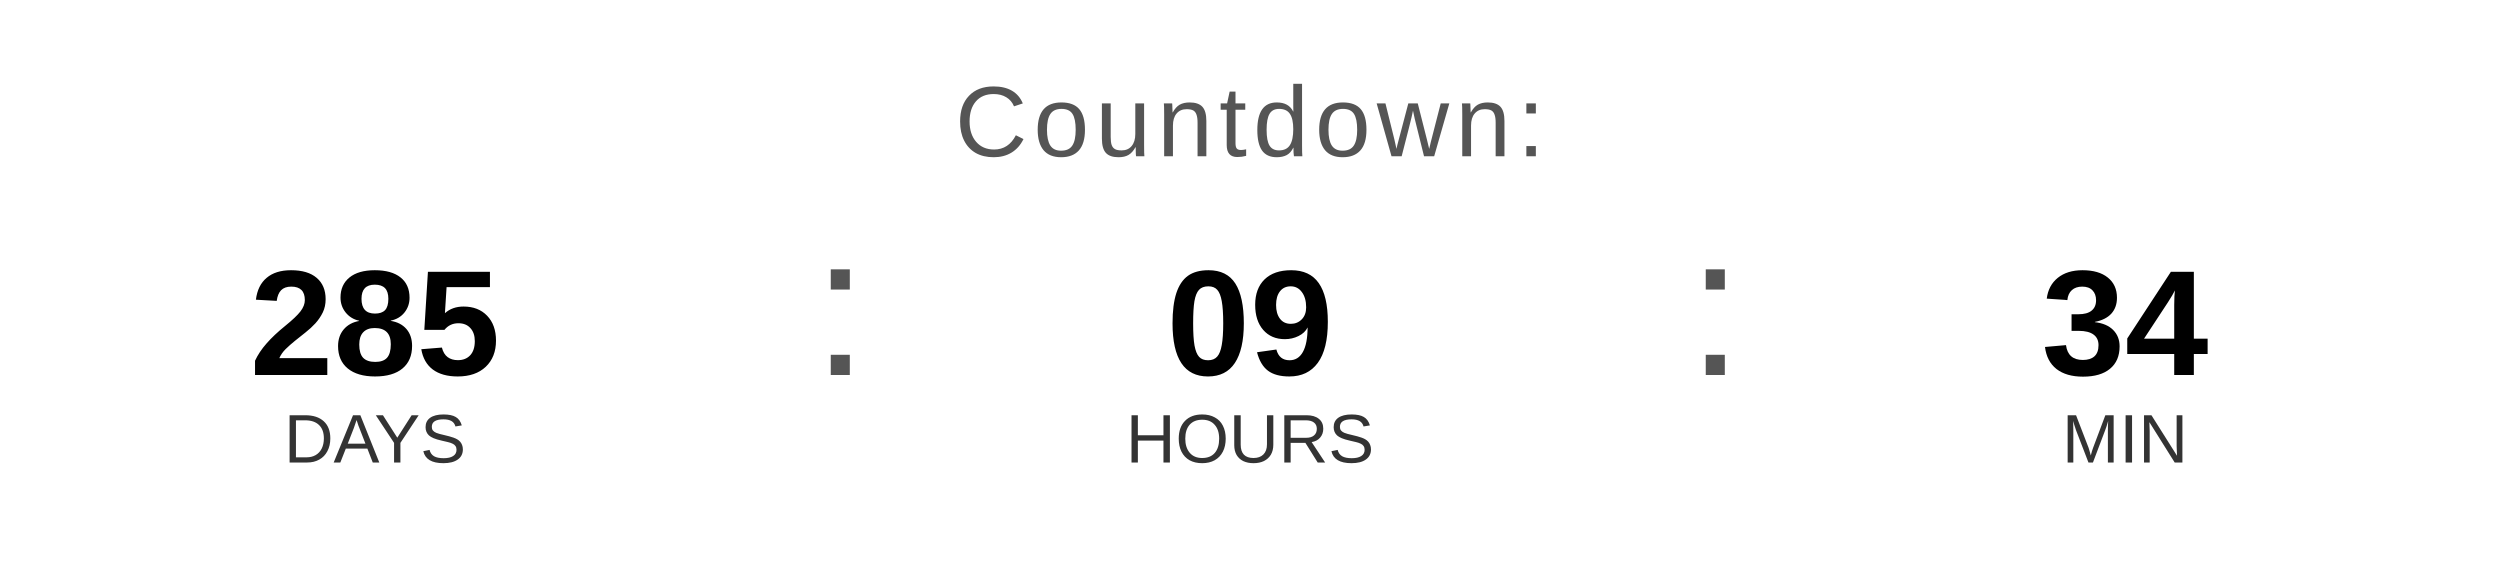
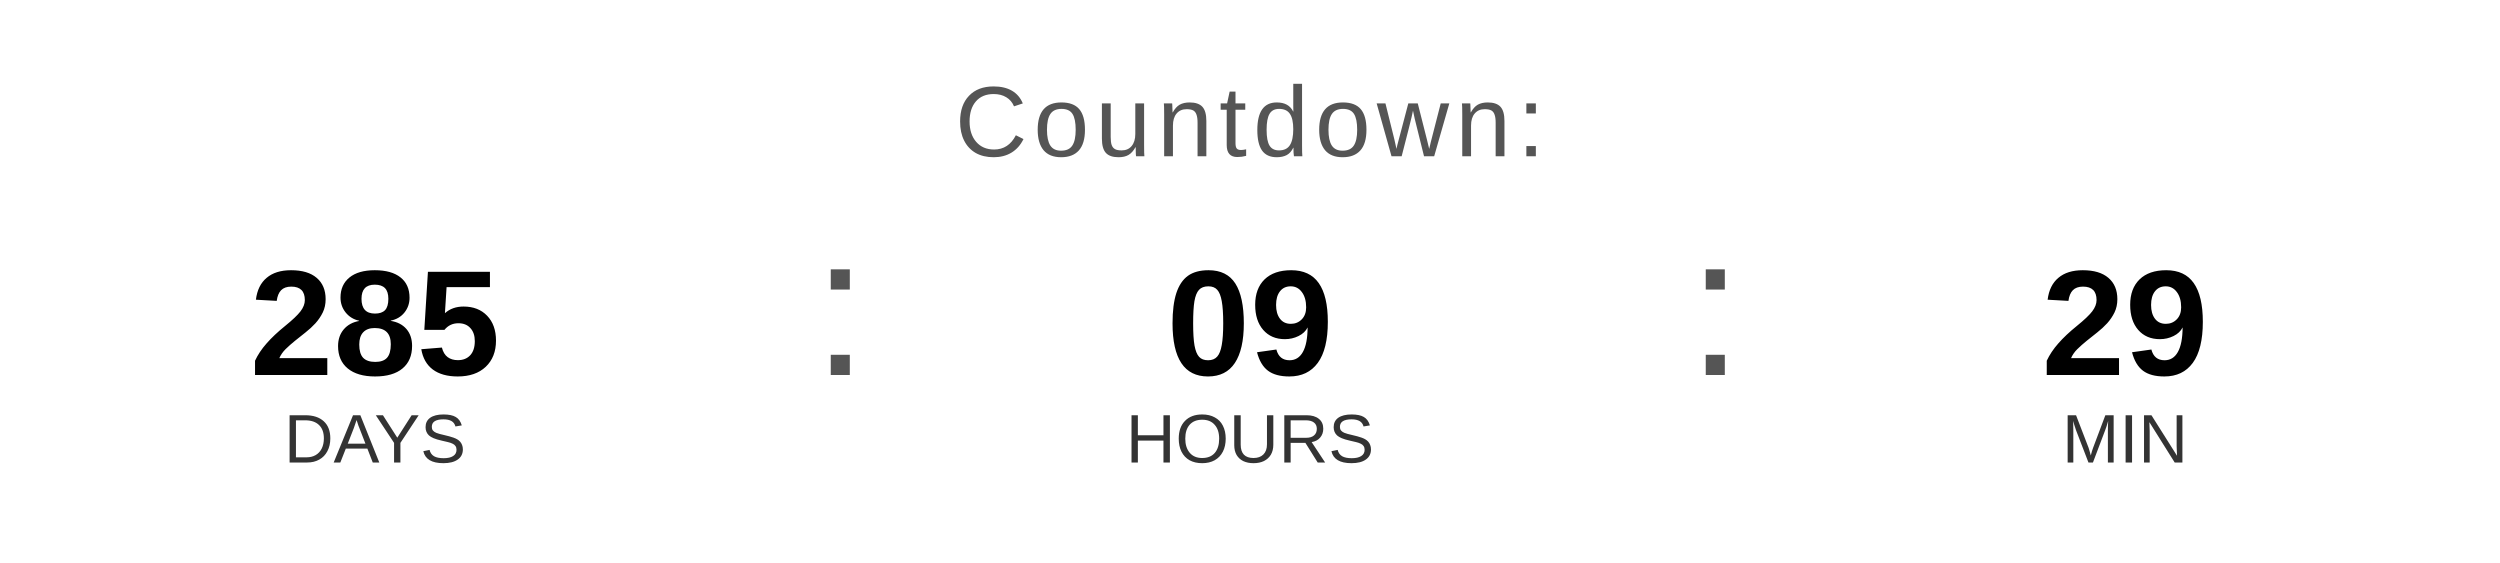
<svg xmlns="http://www.w3.org/2000/svg" width="400" height="90" viewBox="0 0 400 90">
  <text x="200" y="25" font-family="Arial, Helvetica, sans-serif" font-size="16" fill="#555555" text-anchor="middle" letter-spacing="1">
    Countdown:
  </text>
  <text x="60" y="60" font-family="Arial, Helvetica, sans-serif" font-size="24" font-weight="bold" fill="#000000" text-anchor="middle">285</text>
  <text x="60" y="74" font-family="Arial, Helvetica, sans-serif" font-size="11" fill="#333333" text-anchor="middle">DAYS</text>
  <text x="130" y="60" font-family="Arial, sans-serif" font-size="32" fill="#555555">:</text>
  <text x="200" y="60" font-family="Arial, Helvetica, sans-serif" font-size="24" font-weight="bold" fill="#000000" text-anchor="middle">09</text>
  <text x="200" y="74" font-family="Arial, Helvetica, sans-serif" font-size="11" fill="#333333" text-anchor="middle">HOURS</text>
  <text x="270" y="60" font-family="Arial, sans-serif" font-size="32" fill="#555555">:</text>
-   <text x="340" y="60" font-family="Arial, Helvetica, sans-serif" font-size="24" font-weight="bold" fill="#000000" text-anchor="middle">34</text>
+   <text x="340" y="60" font-family="Arial, Helvetica, sans-serif" font-size="24" font-weight="bold" fill="#000000" text-anchor="middle">29</text>
  <text x="340" y="74" font-family="Arial, Helvetica, sans-serif" font-size="11" fill="#333333" text-anchor="middle">MIN</text>
</svg>
